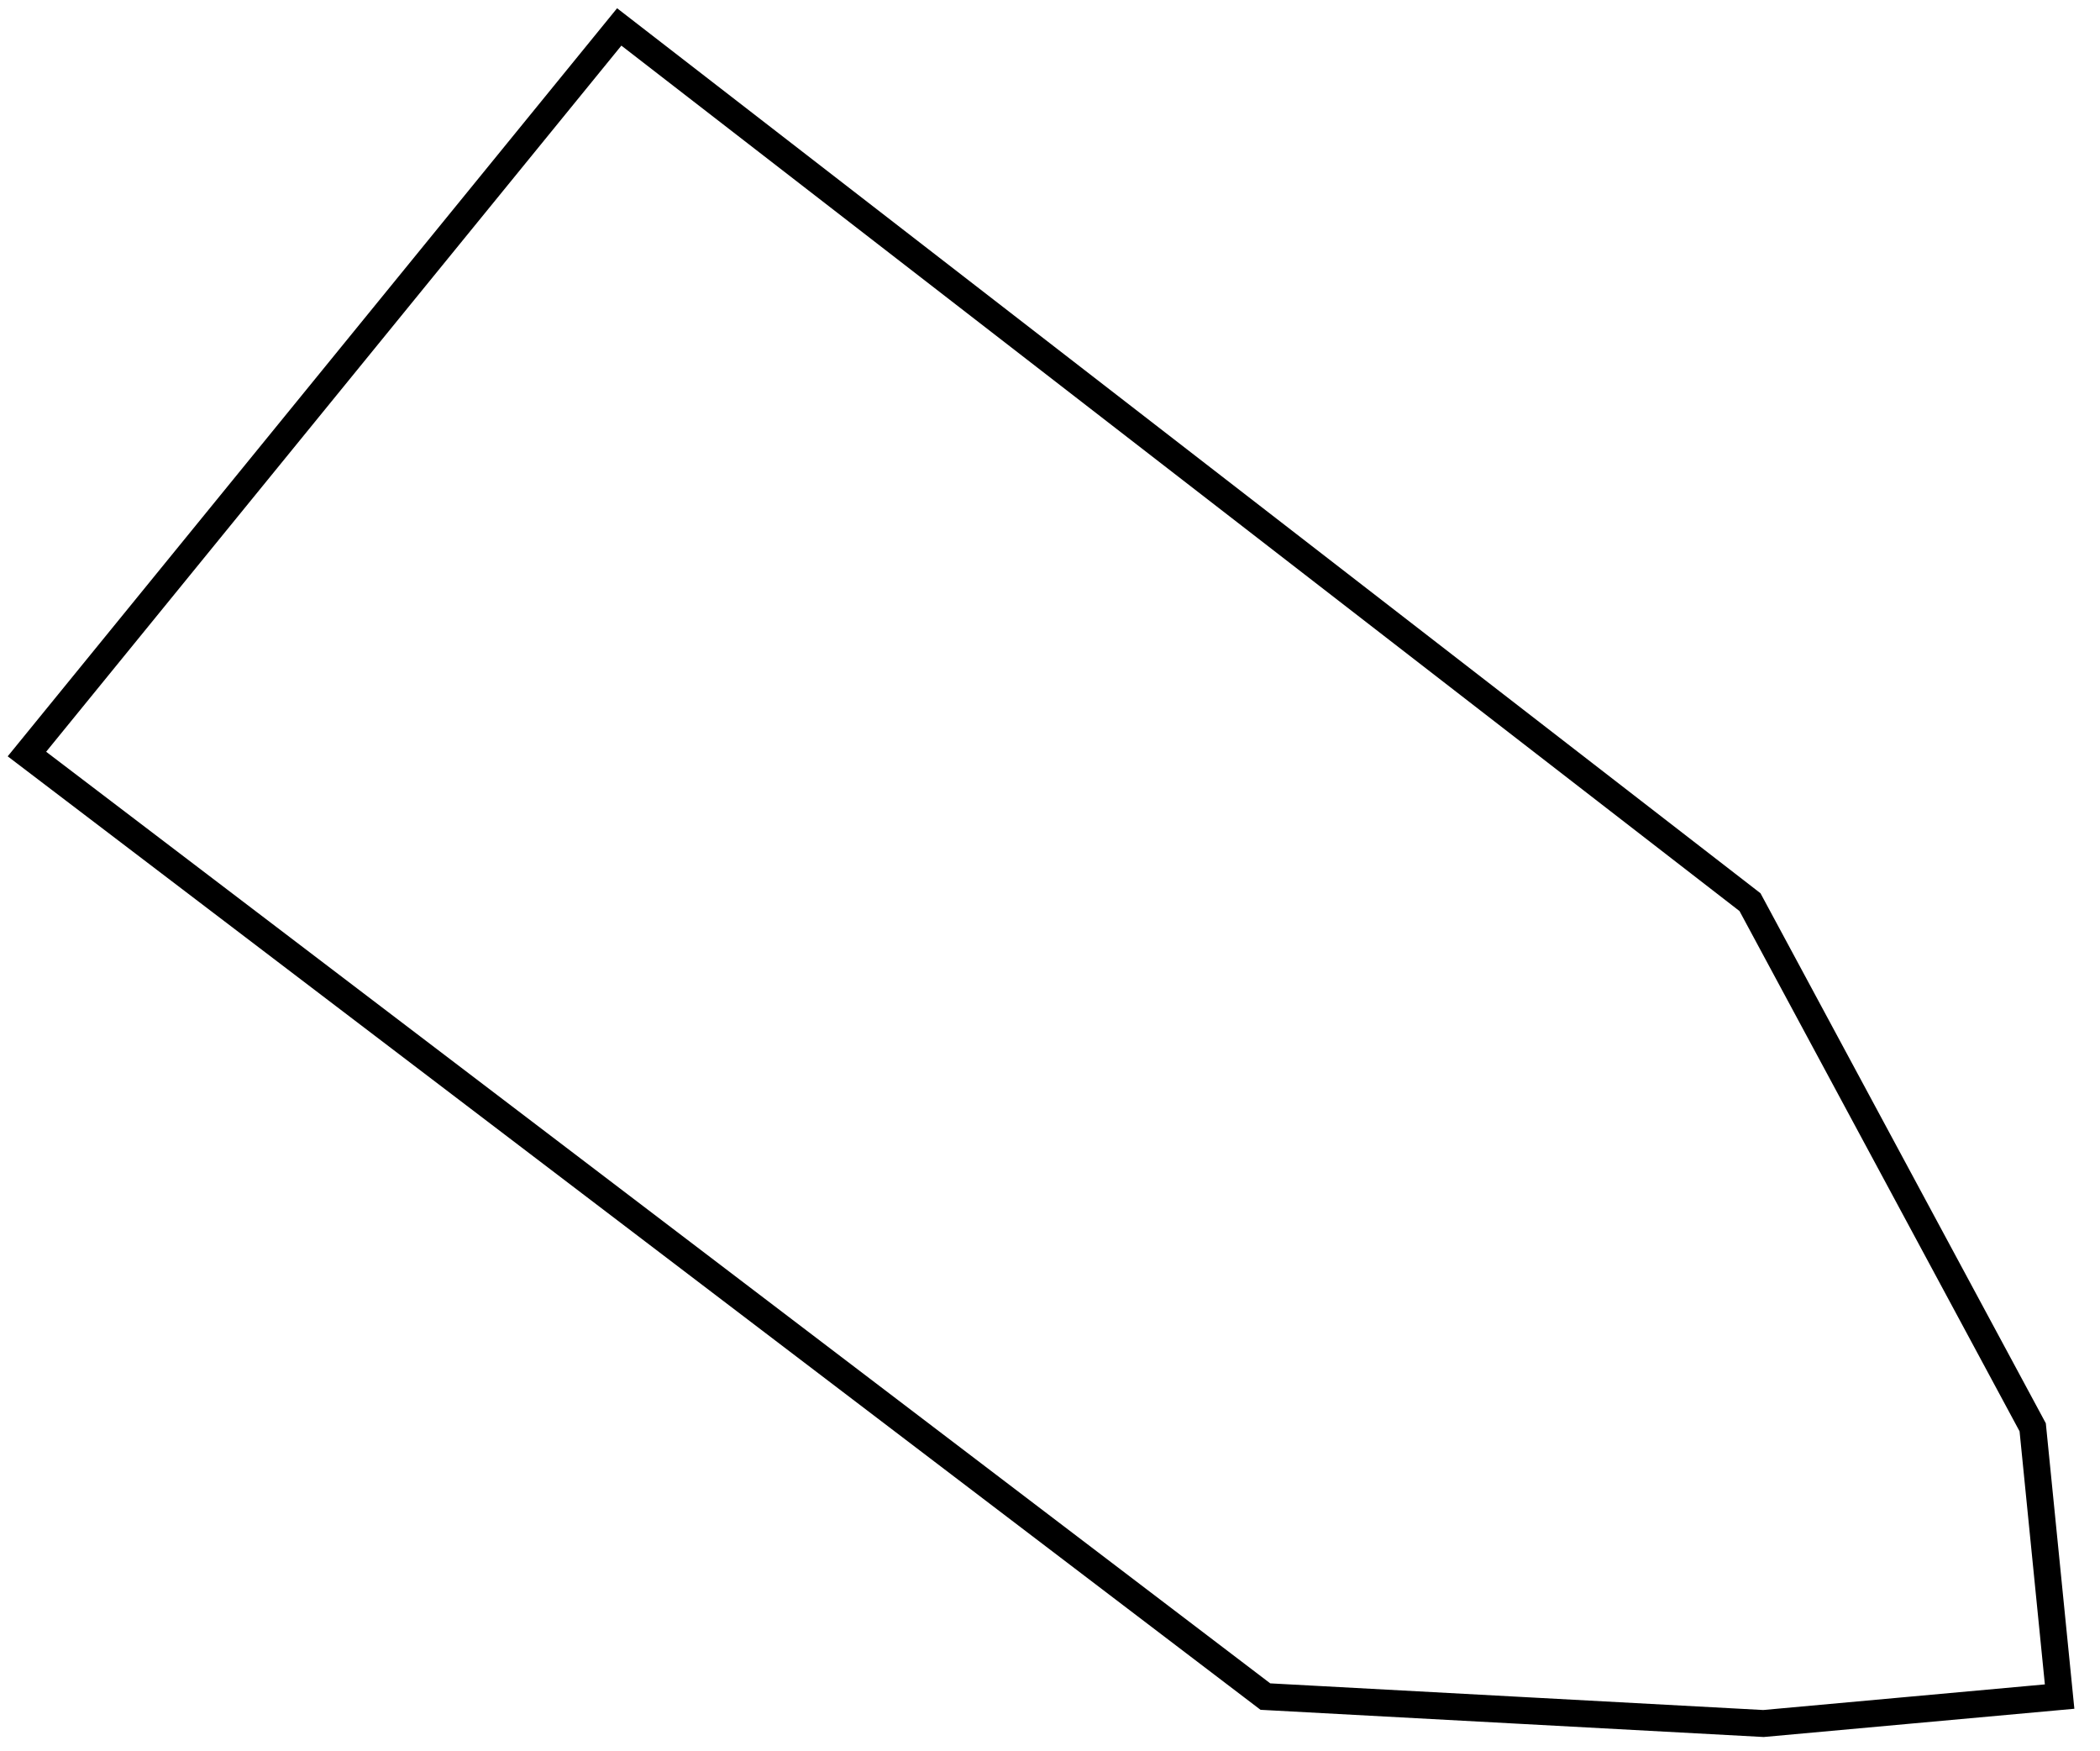
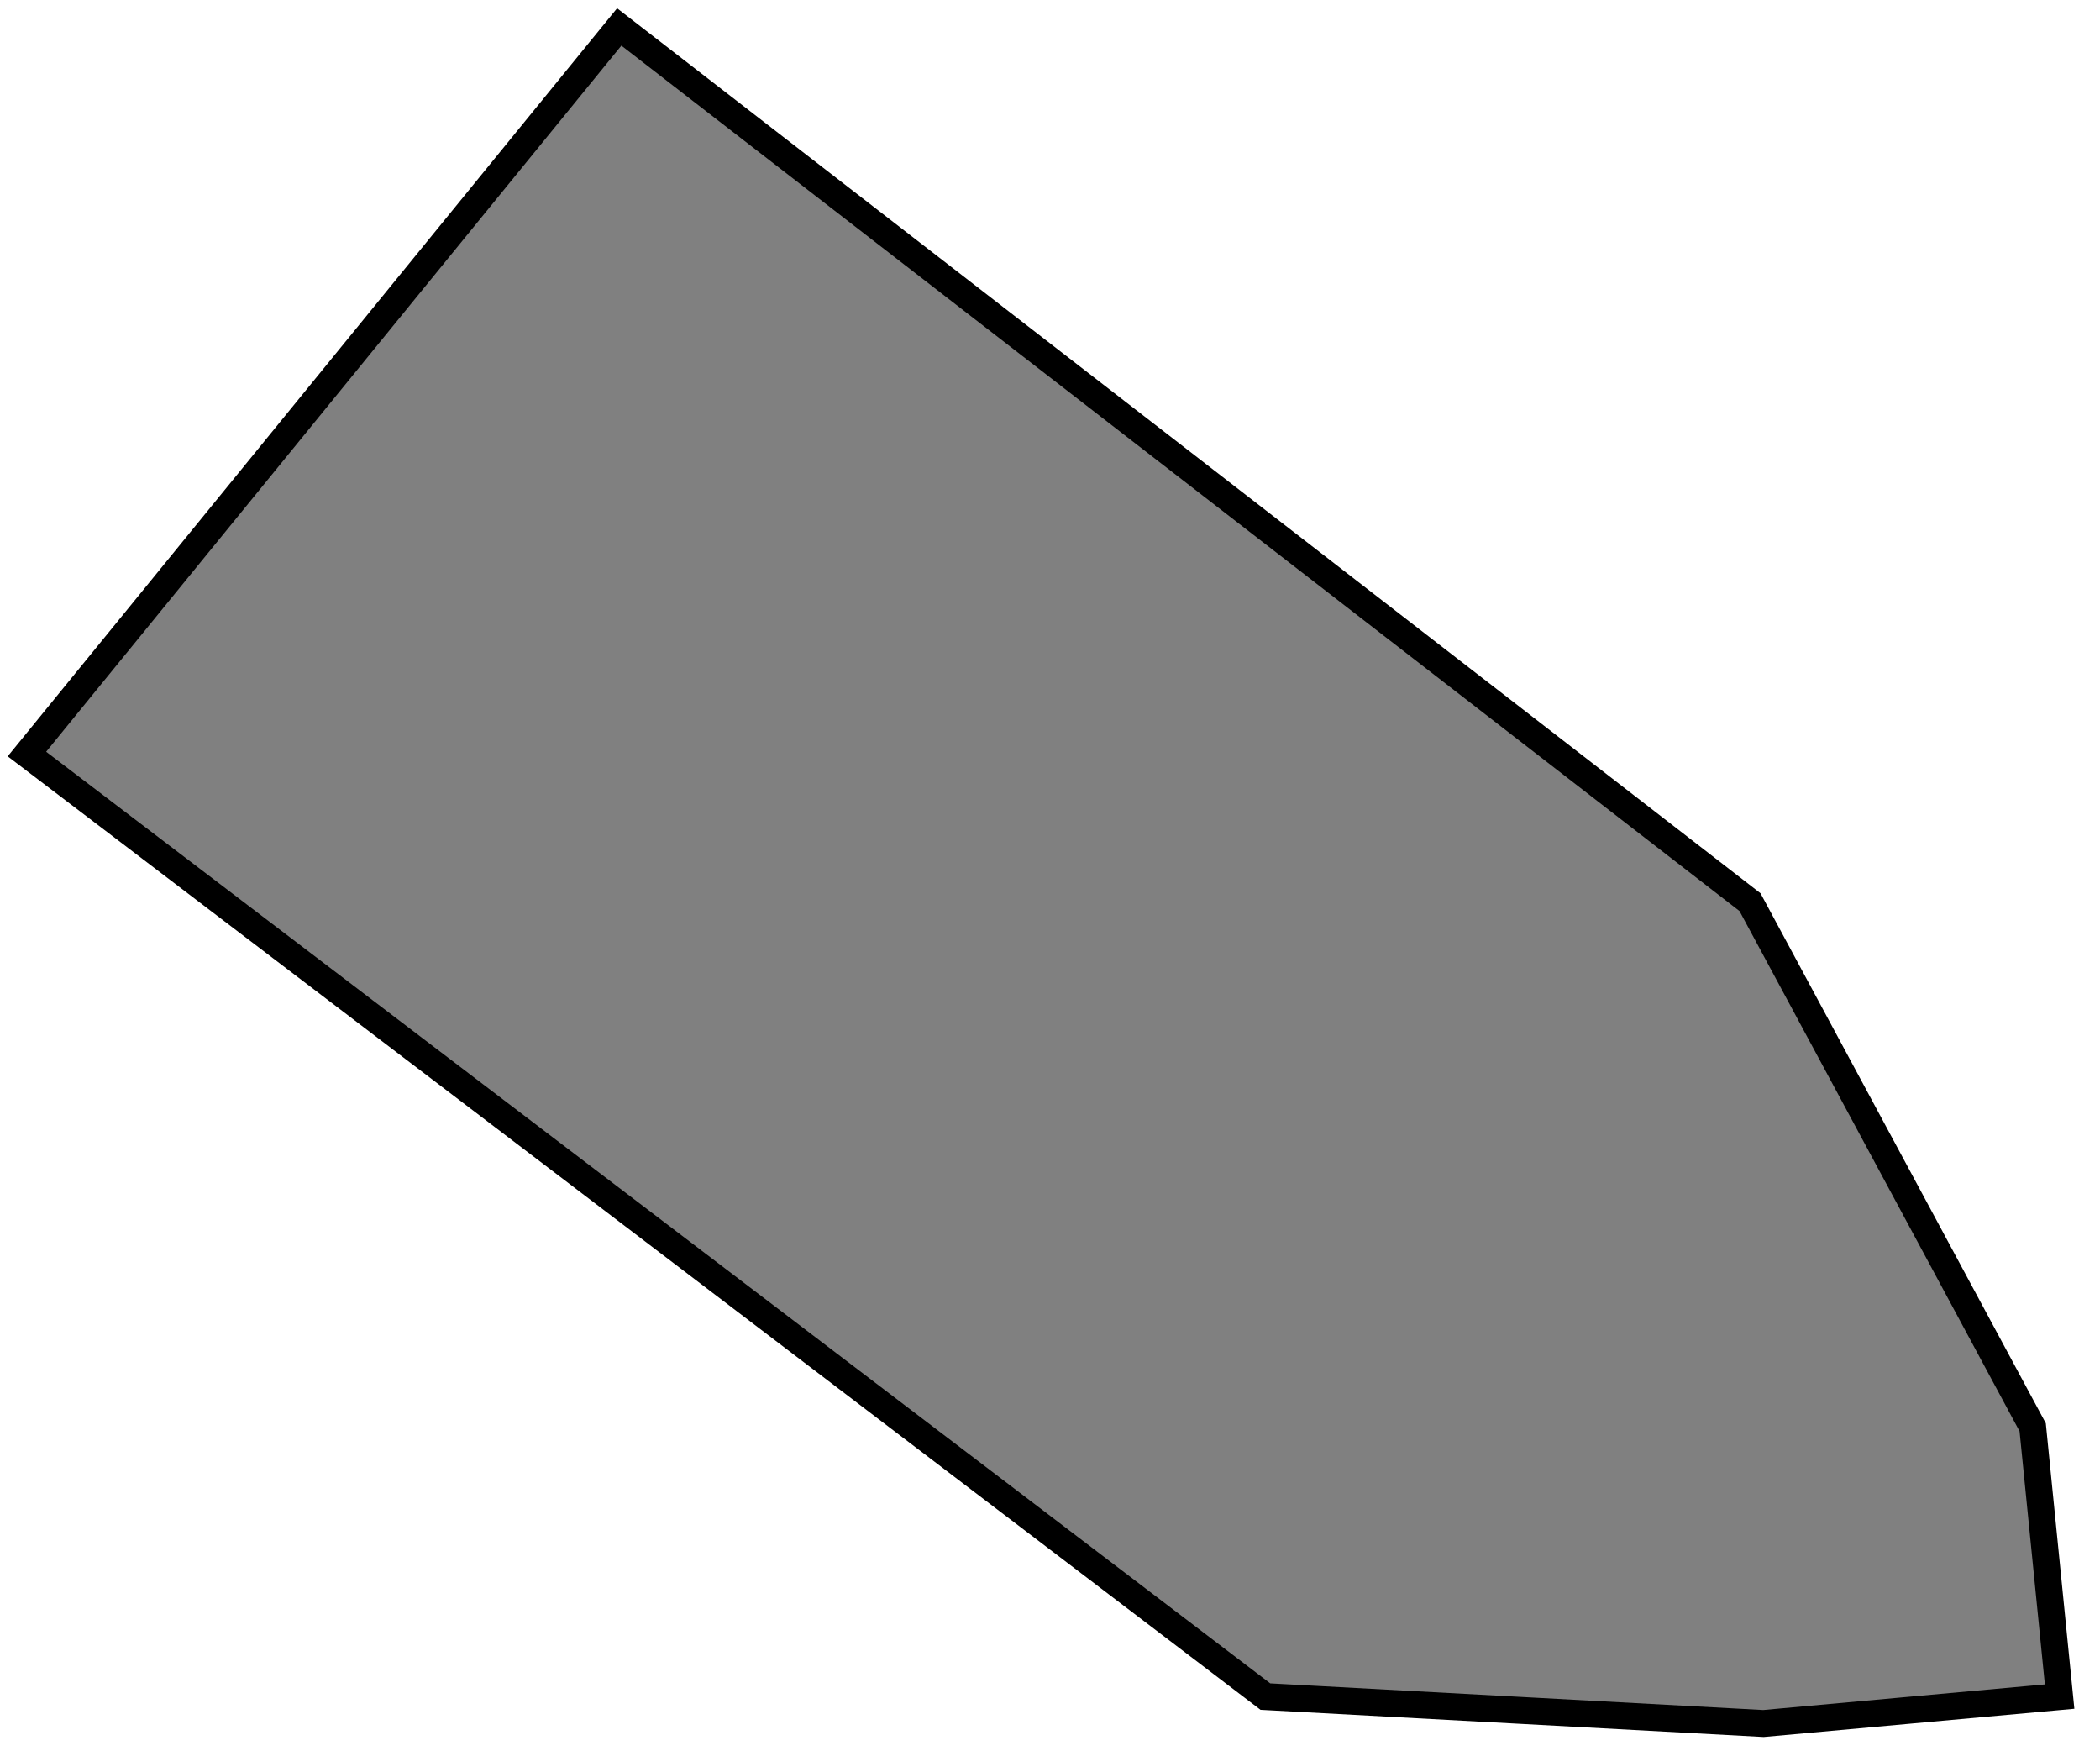
- <svg xmlns="http://www.w3.org/2000/svg" width="78" height="65" viewBox="0 0 78 65" fill="none">
+ <svg xmlns="http://www.w3.org/2000/svg" width="78" height="65" viewBox="0 0 78 65" fill="gray">
  <path d="M23 1L1 28L47 63L65.5 64L76.5 63L75.5 53L65 33.5L23 1Z" stroke="black" />
</svg>
